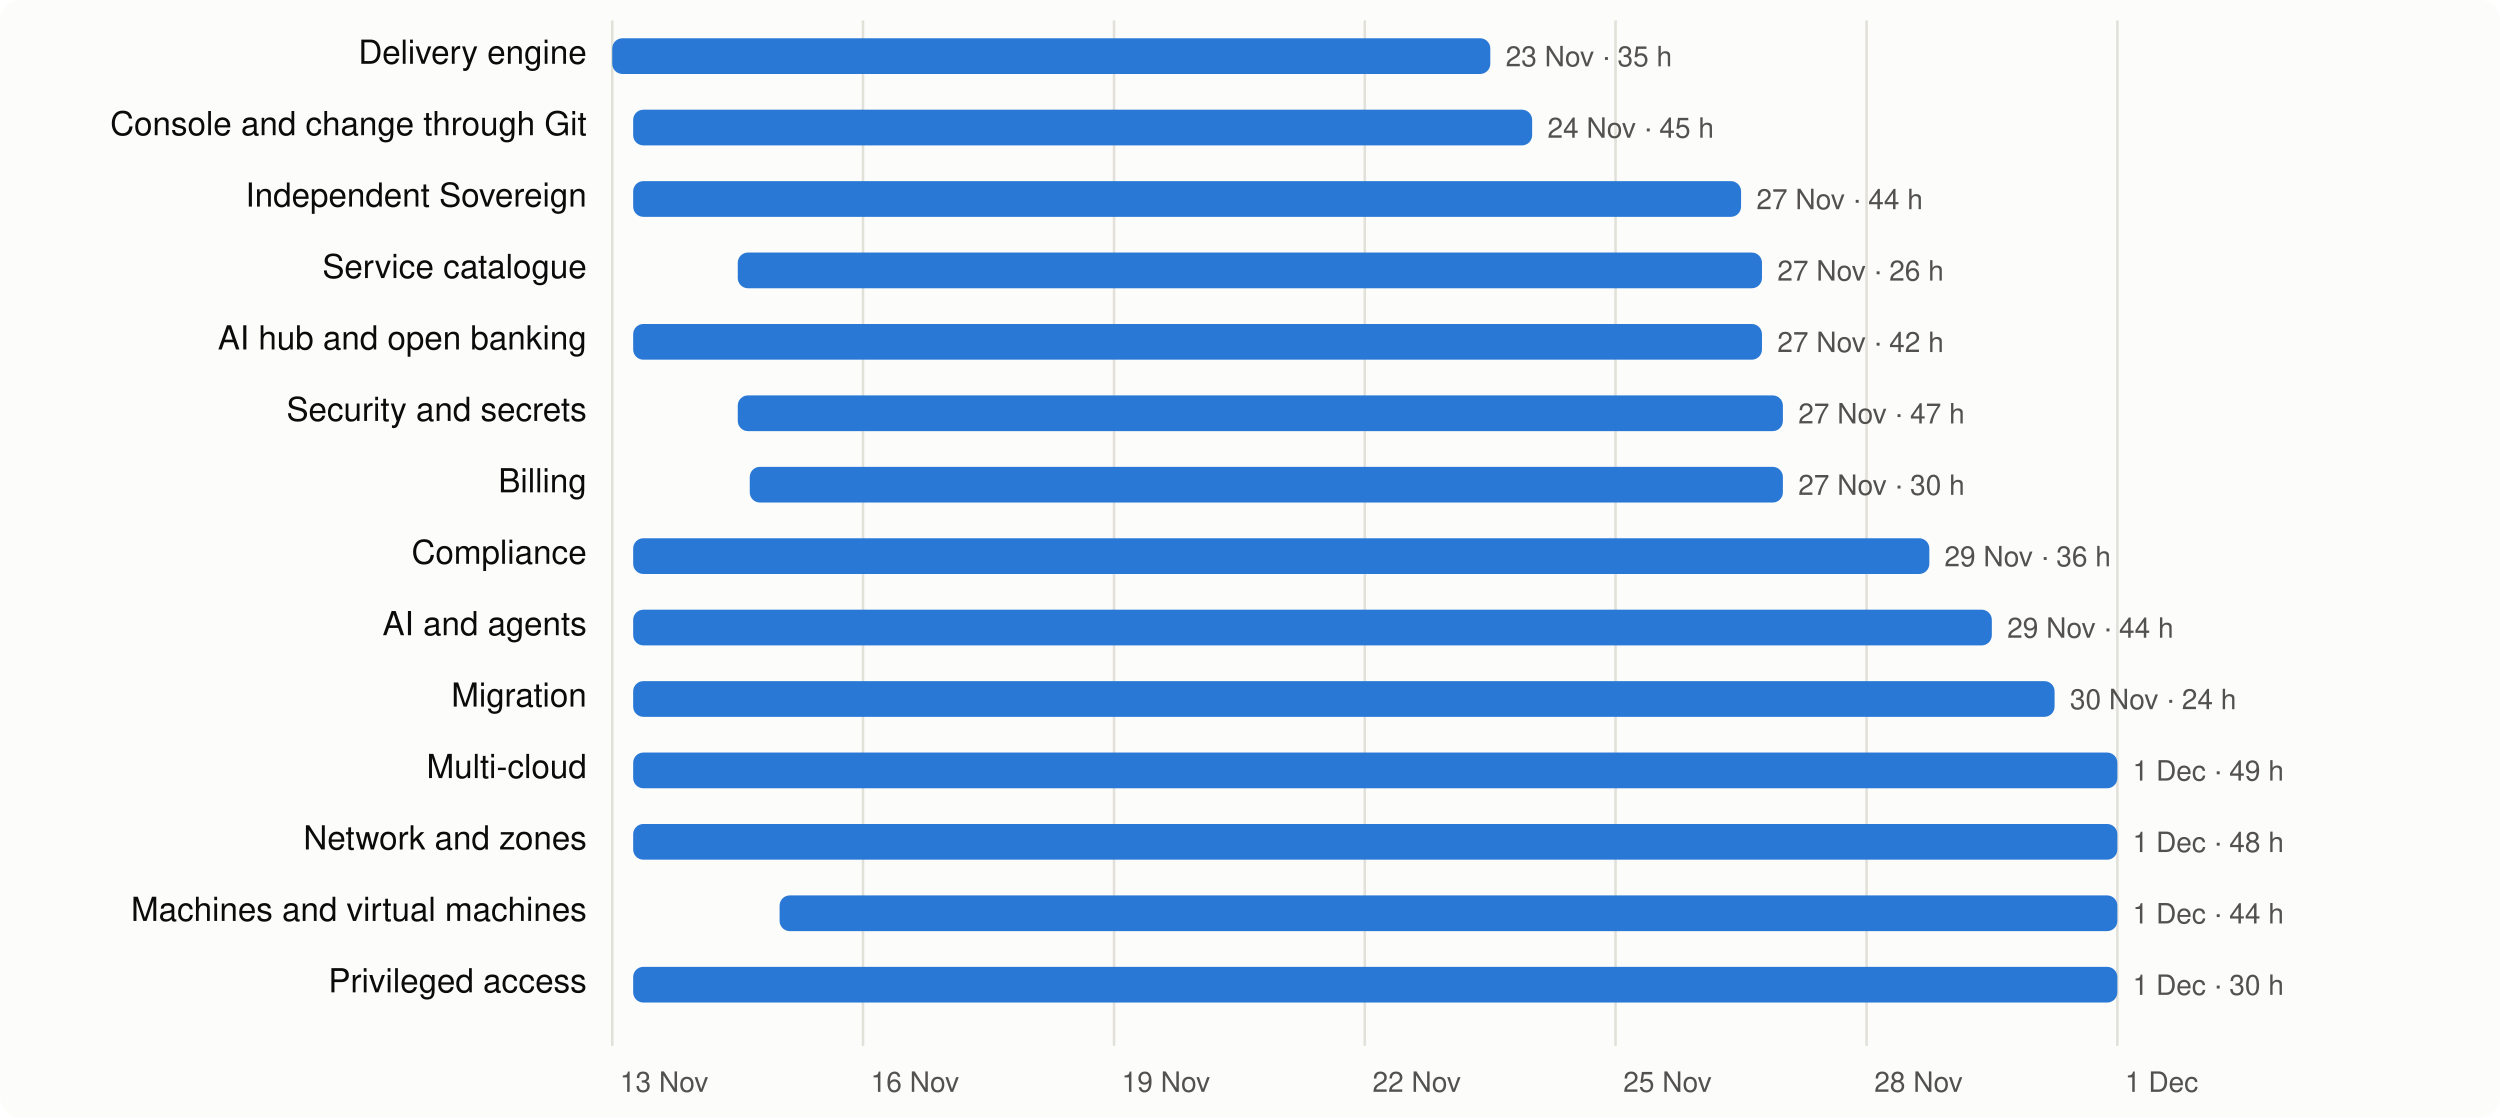
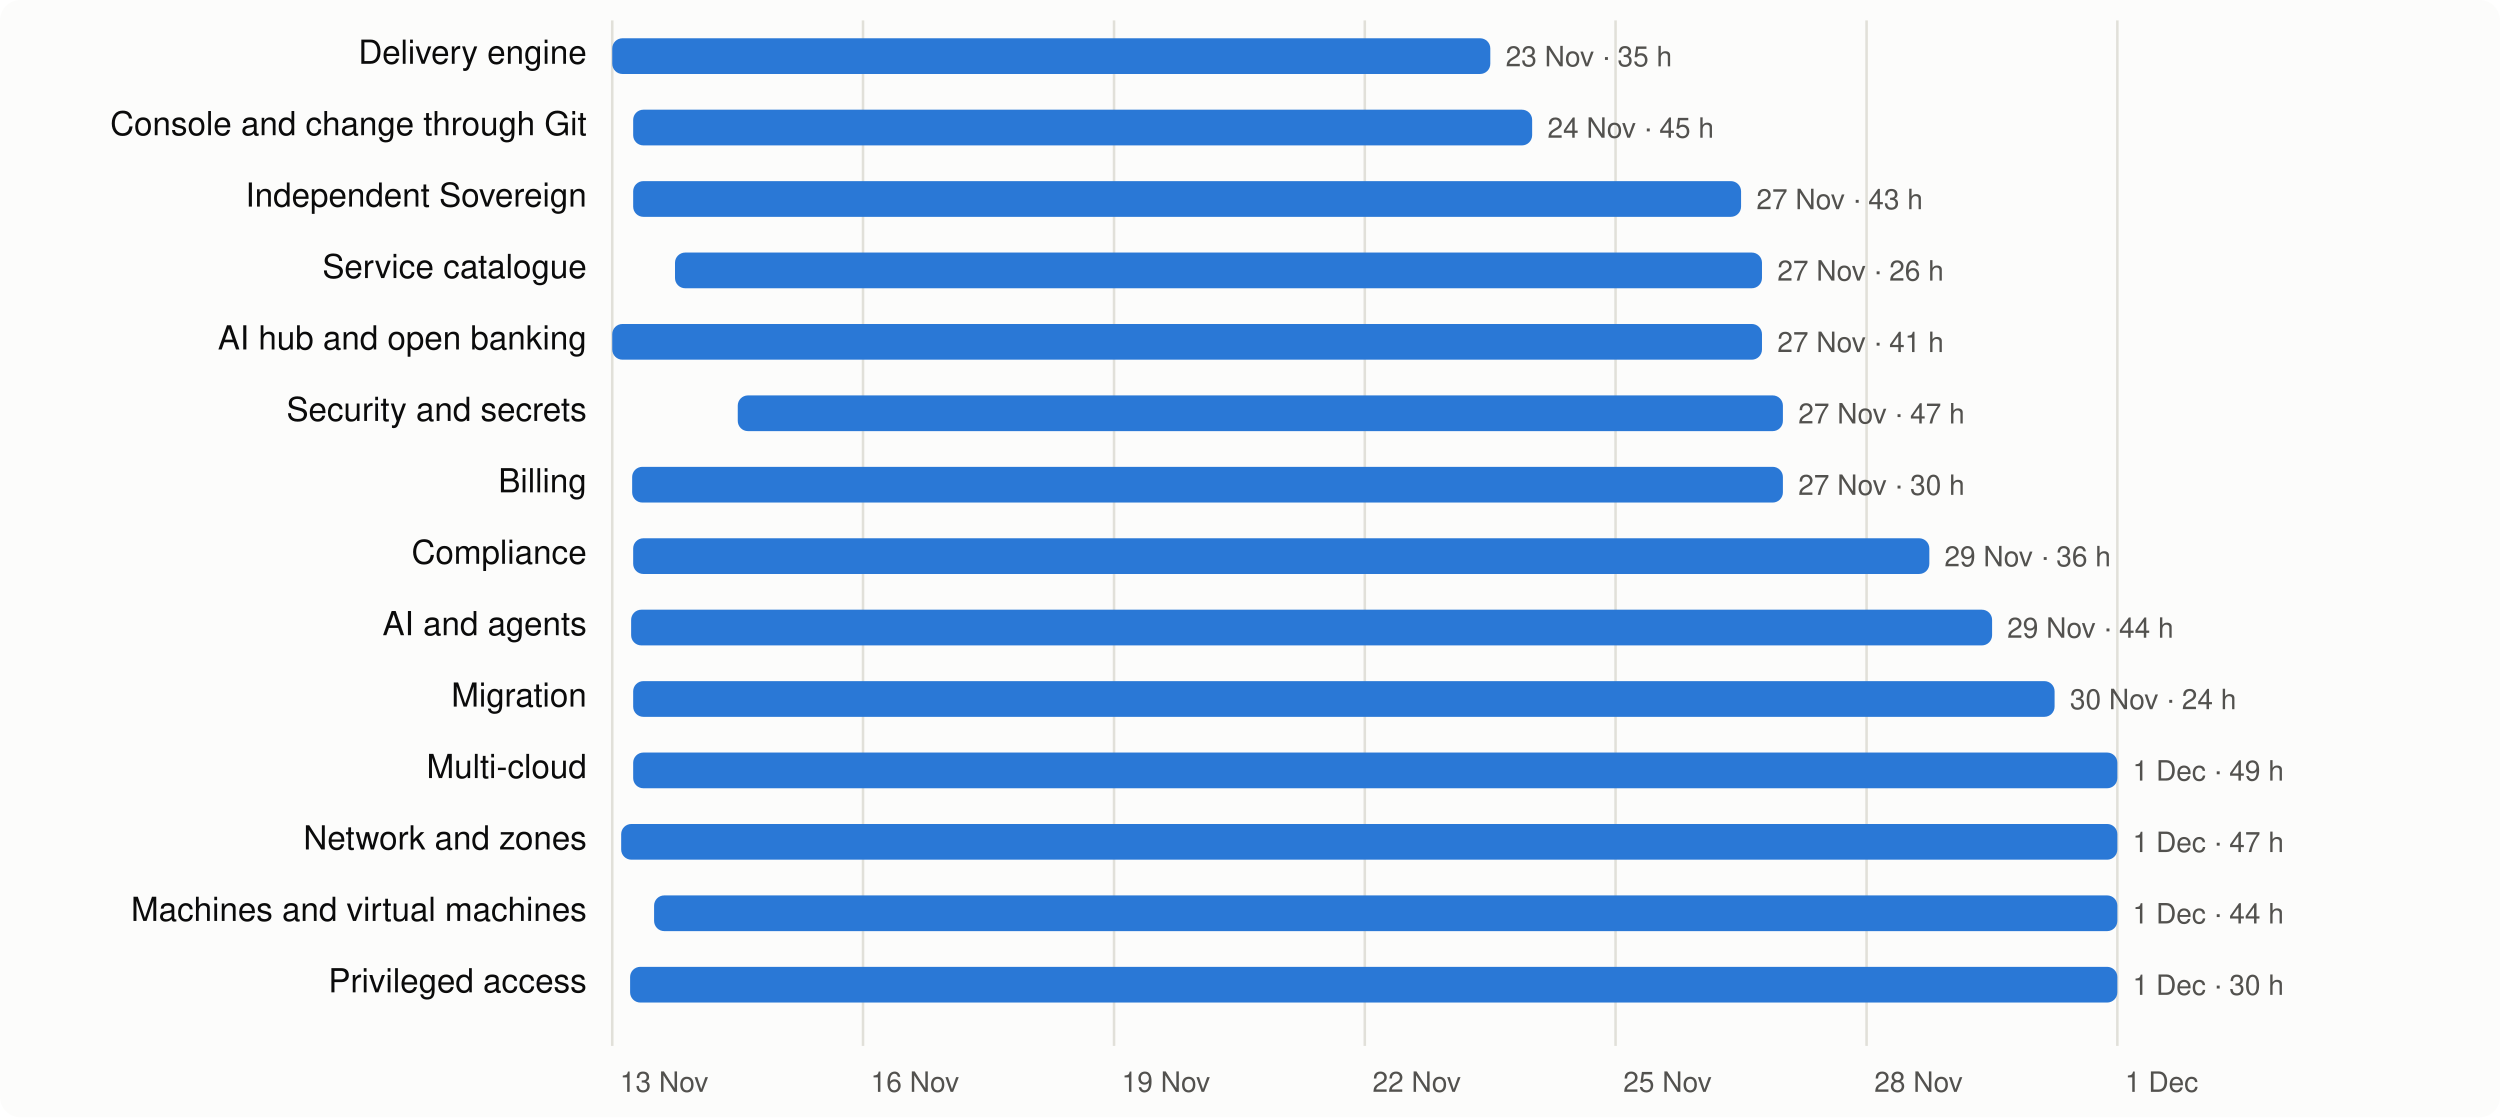
<svg xmlns="http://www.w3.org/2000/svg" viewBox="0 0 980 438" width="980" height="438" font-family="system-ui,-apple-system,Segoe UI,Helvetica,Arial,sans-serif" font-size="13">
  <rect width="980" height="438" rx="8" fill="#fcfcfb" />
  <line x1="240.0" x2="240.0" y1="8" y2="410" stroke="#e1e0d9" />
  <text x="243.0" y="428" fill="#52514e" font-size="11">13 Nov</text>
  <line x1="338.3" x2="338.3" y1="8" y2="410" stroke="#e1e0d9" />
  <text x="341.3" y="428" fill="#52514e" font-size="11">16 Nov</text>
  <line x1="436.7" x2="436.7" y1="8" y2="410" stroke="#e1e0d9" />
  <text x="439.7" y="428" fill="#52514e" font-size="11">19 Nov</text>
  <line x1="535.0" x2="535.0" y1="8" y2="410" stroke="#e1e0d9" />
  <text x="538.0" y="428" fill="#52514e" font-size="11">22 Nov</text>
  <line x1="633.3" x2="633.3" y1="8" y2="410" stroke="#e1e0d9" />
  <text x="636.3" y="428" fill="#52514e" font-size="11">25 Nov</text>
  <line x1="731.7" x2="731.7" y1="8" y2="410" stroke="#e1e0d9" />
  <text x="734.7" y="428" fill="#52514e" font-size="11">28 Nov</text>
  <line x1="830.0" x2="830.0" y1="8" y2="410" stroke="#e1e0d9" />
  <text x="833.0" y="428" fill="#52514e" font-size="11">1 Dec</text>
  <text x="230" y="25" text-anchor="end" fill="#0b0b0b">Delivery engine</text>
  <rect x="240.0" y="15" width="344.2" height="14" rx="4" fill="#2a78d6" />
  <text x="590.2" y="26" fill="#52514e" font-size="11">23 Nov · 35 h</text>
  <text x="230" y="53" text-anchor="end" fill="#0b0b0b">Console and change through Git</text>
  <rect x="248.2" y="43" width="352.4" height="14" rx="4" fill="#2a78d6" />
  <text x="606.6" y="54" fill="#52514e" font-size="11">24 Nov · 45 h</text>
  <text x="230" y="81" text-anchor="end" fill="#0b0b0b">Independent Sovereign</text>
  <rect x="248.2" y="71" width="434.3" height="14" rx="4" fill="#2a78d6" />
-   <text x="688.5" y="82" fill="#52514e" font-size="11">27 Nov · 44 h</text>
+   <text x="688.5" y="82" fill="#52514e" font-size="11">27 Nov · 43 h</text>
  <text x="230" y="109" text-anchor="end" fill="#0b0b0b">Service catalogue</text>
-   <rect x="289.2" y="99" width="401.5" height="14" rx="4" fill="#2a78d6" />
+   <rect x="264.6" y="99" width="426.1" height="14" rx="4" fill="#2a78d6" />
  <text x="696.7" y="110" fill="#52514e" font-size="11">27 Nov · 26 h</text>
  <text x="230" y="137" text-anchor="end" fill="#0b0b0b">AI hub and open banking</text>
-   <rect x="248.2" y="127" width="442.5" height="14" rx="4" fill="#2a78d6" />
-   <text x="696.7" y="138" fill="#52514e" font-size="11">27 Nov · 42 h</text>
+   <rect x="240.0" y="127" width="450.7" height="14" rx="4" fill="#2a78d6" />
+   <text x="696.7" y="138" fill="#52514e" font-size="11">27 Nov · 41 h</text>
  <text x="230" y="165" text-anchor="end" fill="#0b0b0b">Security and secrets</text>
  <rect x="289.2" y="155" width="409.7" height="14" rx="4" fill="#2a78d6" />
  <text x="704.9" y="166" fill="#52514e" font-size="11">27 Nov · 47 h</text>
  <text x="230" y="193" text-anchor="end" fill="#0b0b0b">Billing</text>
-   <rect x="293.9" y="183" width="405.0" height="14" rx="4" fill="#2a78d6" />
+   <rect x="247.8" y="183" width="451.1" height="14" rx="4" fill="#2a78d6" />
  <text x="704.9" y="194" fill="#52514e" font-size="11">27 Nov · 30 h</text>
  <text x="230" y="221" text-anchor="end" fill="#0b0b0b">Compliance</text>
  <rect x="248.2" y="211" width="508.1" height="14" rx="4" fill="#2a78d6" />
  <text x="762.2" y="222" fill="#52514e" font-size="11">29 Nov · 36 h</text>
  <text x="230" y="249" text-anchor="end" fill="#0b0b0b">AI and agents</text>
-   <rect x="248.2" y="239" width="532.6" height="14" rx="4" fill="#2a78d6" />
+   <rect x="247.4" y="239" width="533.5" height="14" rx="4" fill="#2a78d6" />
  <text x="786.8" y="250" fill="#52514e" font-size="11">29 Nov · 44 h</text>
  <text x="230" y="277" text-anchor="end" fill="#0b0b0b">Migration</text>
  <rect x="248.2" y="267" width="557.2" height="14" rx="4" fill="#2a78d6" />
  <text x="811.4" y="278" fill="#52514e" font-size="11">30 Nov · 24 h</text>
  <text x="230" y="305" text-anchor="end" fill="#0b0b0b">Multi-cloud</text>
  <rect x="248.2" y="295" width="581.8" height="14" rx="4" fill="#2a78d6" />
  <text x="836.0" y="306" fill="#52514e" font-size="11">1 Dec · 49 h</text>
  <text x="230" y="333" text-anchor="end" fill="#0b0b0b">Network and zones</text>
-   <rect x="248.2" y="323" width="581.8" height="14" rx="4" fill="#2a78d6" />
-   <text x="836.0" y="334" fill="#52514e" font-size="11">1 Dec · 48 h</text>
+   <rect x="243.5" y="323" width="586.5" height="14" rx="4" fill="#2a78d6" />
+   <text x="836.0" y="334" fill="#52514e" font-size="11">1 Dec · 47 h</text>
  <text x="230" y="361" text-anchor="end" fill="#0b0b0b">Machines and virtual machines</text>
-   <rect x="305.6" y="351" width="524.4" height="14" rx="4" fill="#2a78d6" />
+   <rect x="256.4" y="351" width="573.6" height="14" rx="4" fill="#2a78d6" />
  <text x="836.0" y="362" fill="#52514e" font-size="11">1 Dec · 44 h</text>
  <text x="230" y="389" text-anchor="end" fill="#0b0b0b">Privileged access</text>
-   <rect x="248.2" y="379" width="581.8" height="14" rx="4" fill="#2a78d6" />
+   <rect x="247.0" y="379" width="583.0" height="14" rx="4" fill="#2a78d6" />
  <text x="836.0" y="390" fill="#52514e" font-size="11">1 Dec · 30 h</text>
</svg>
